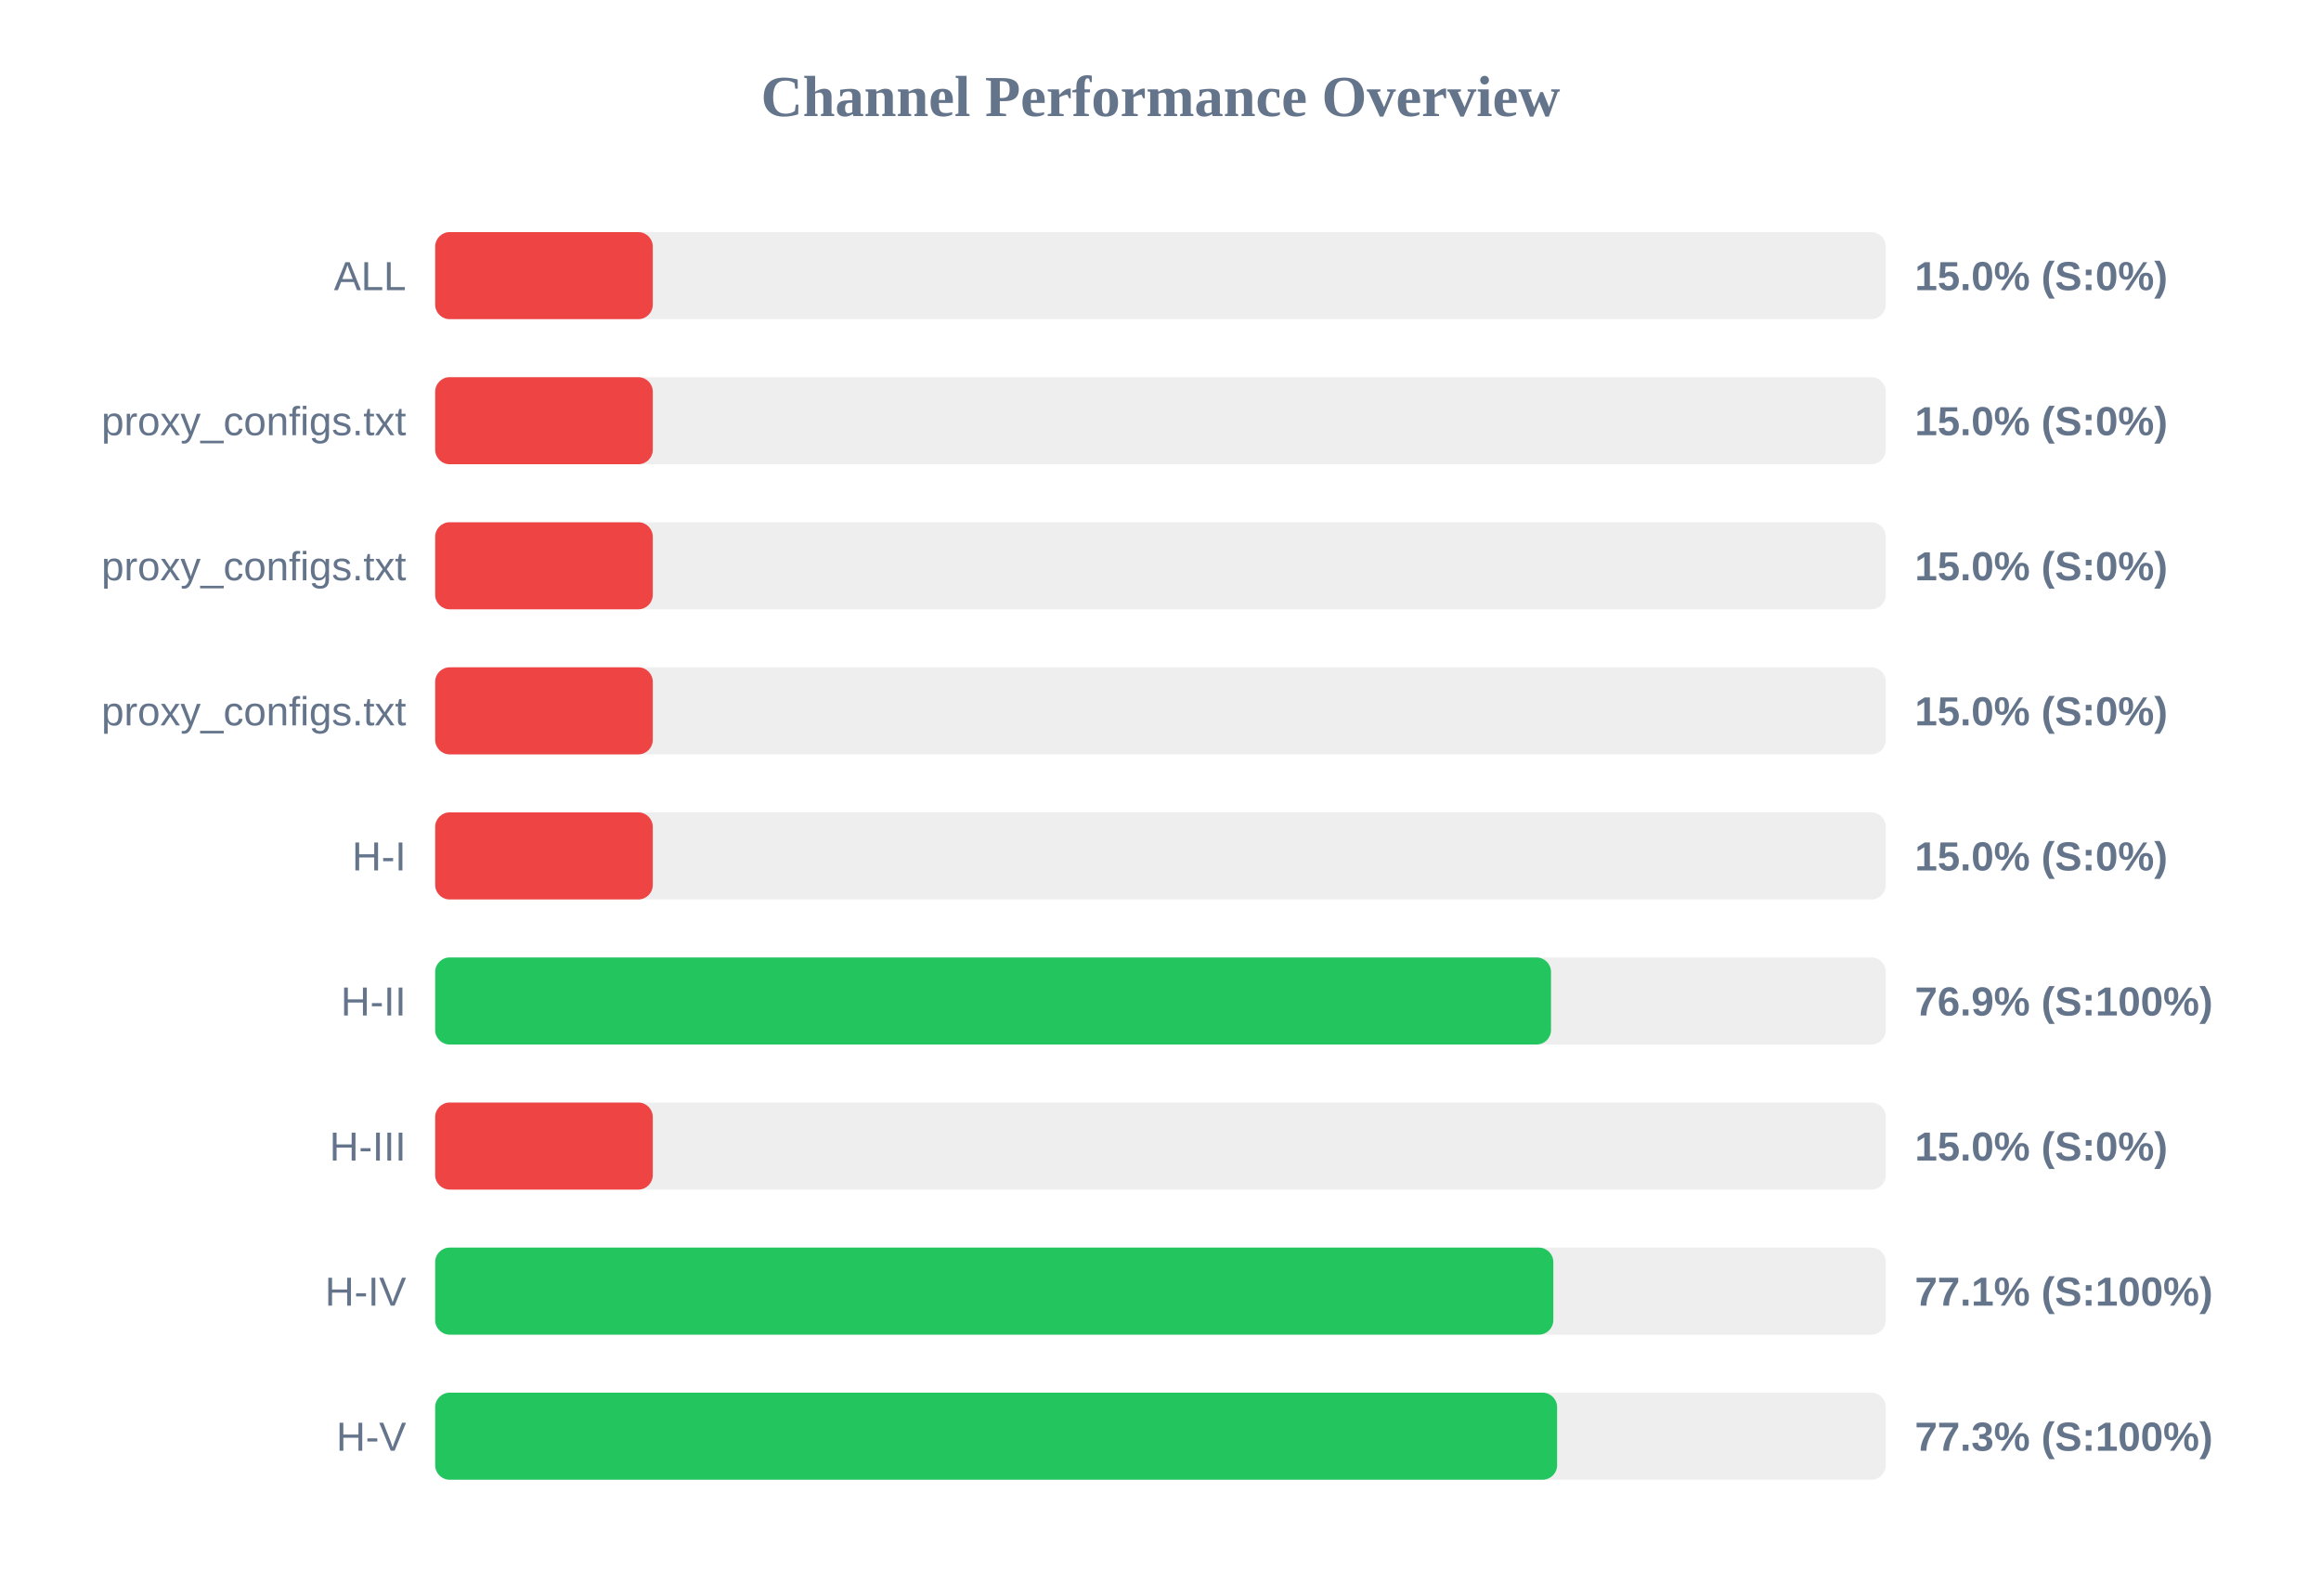
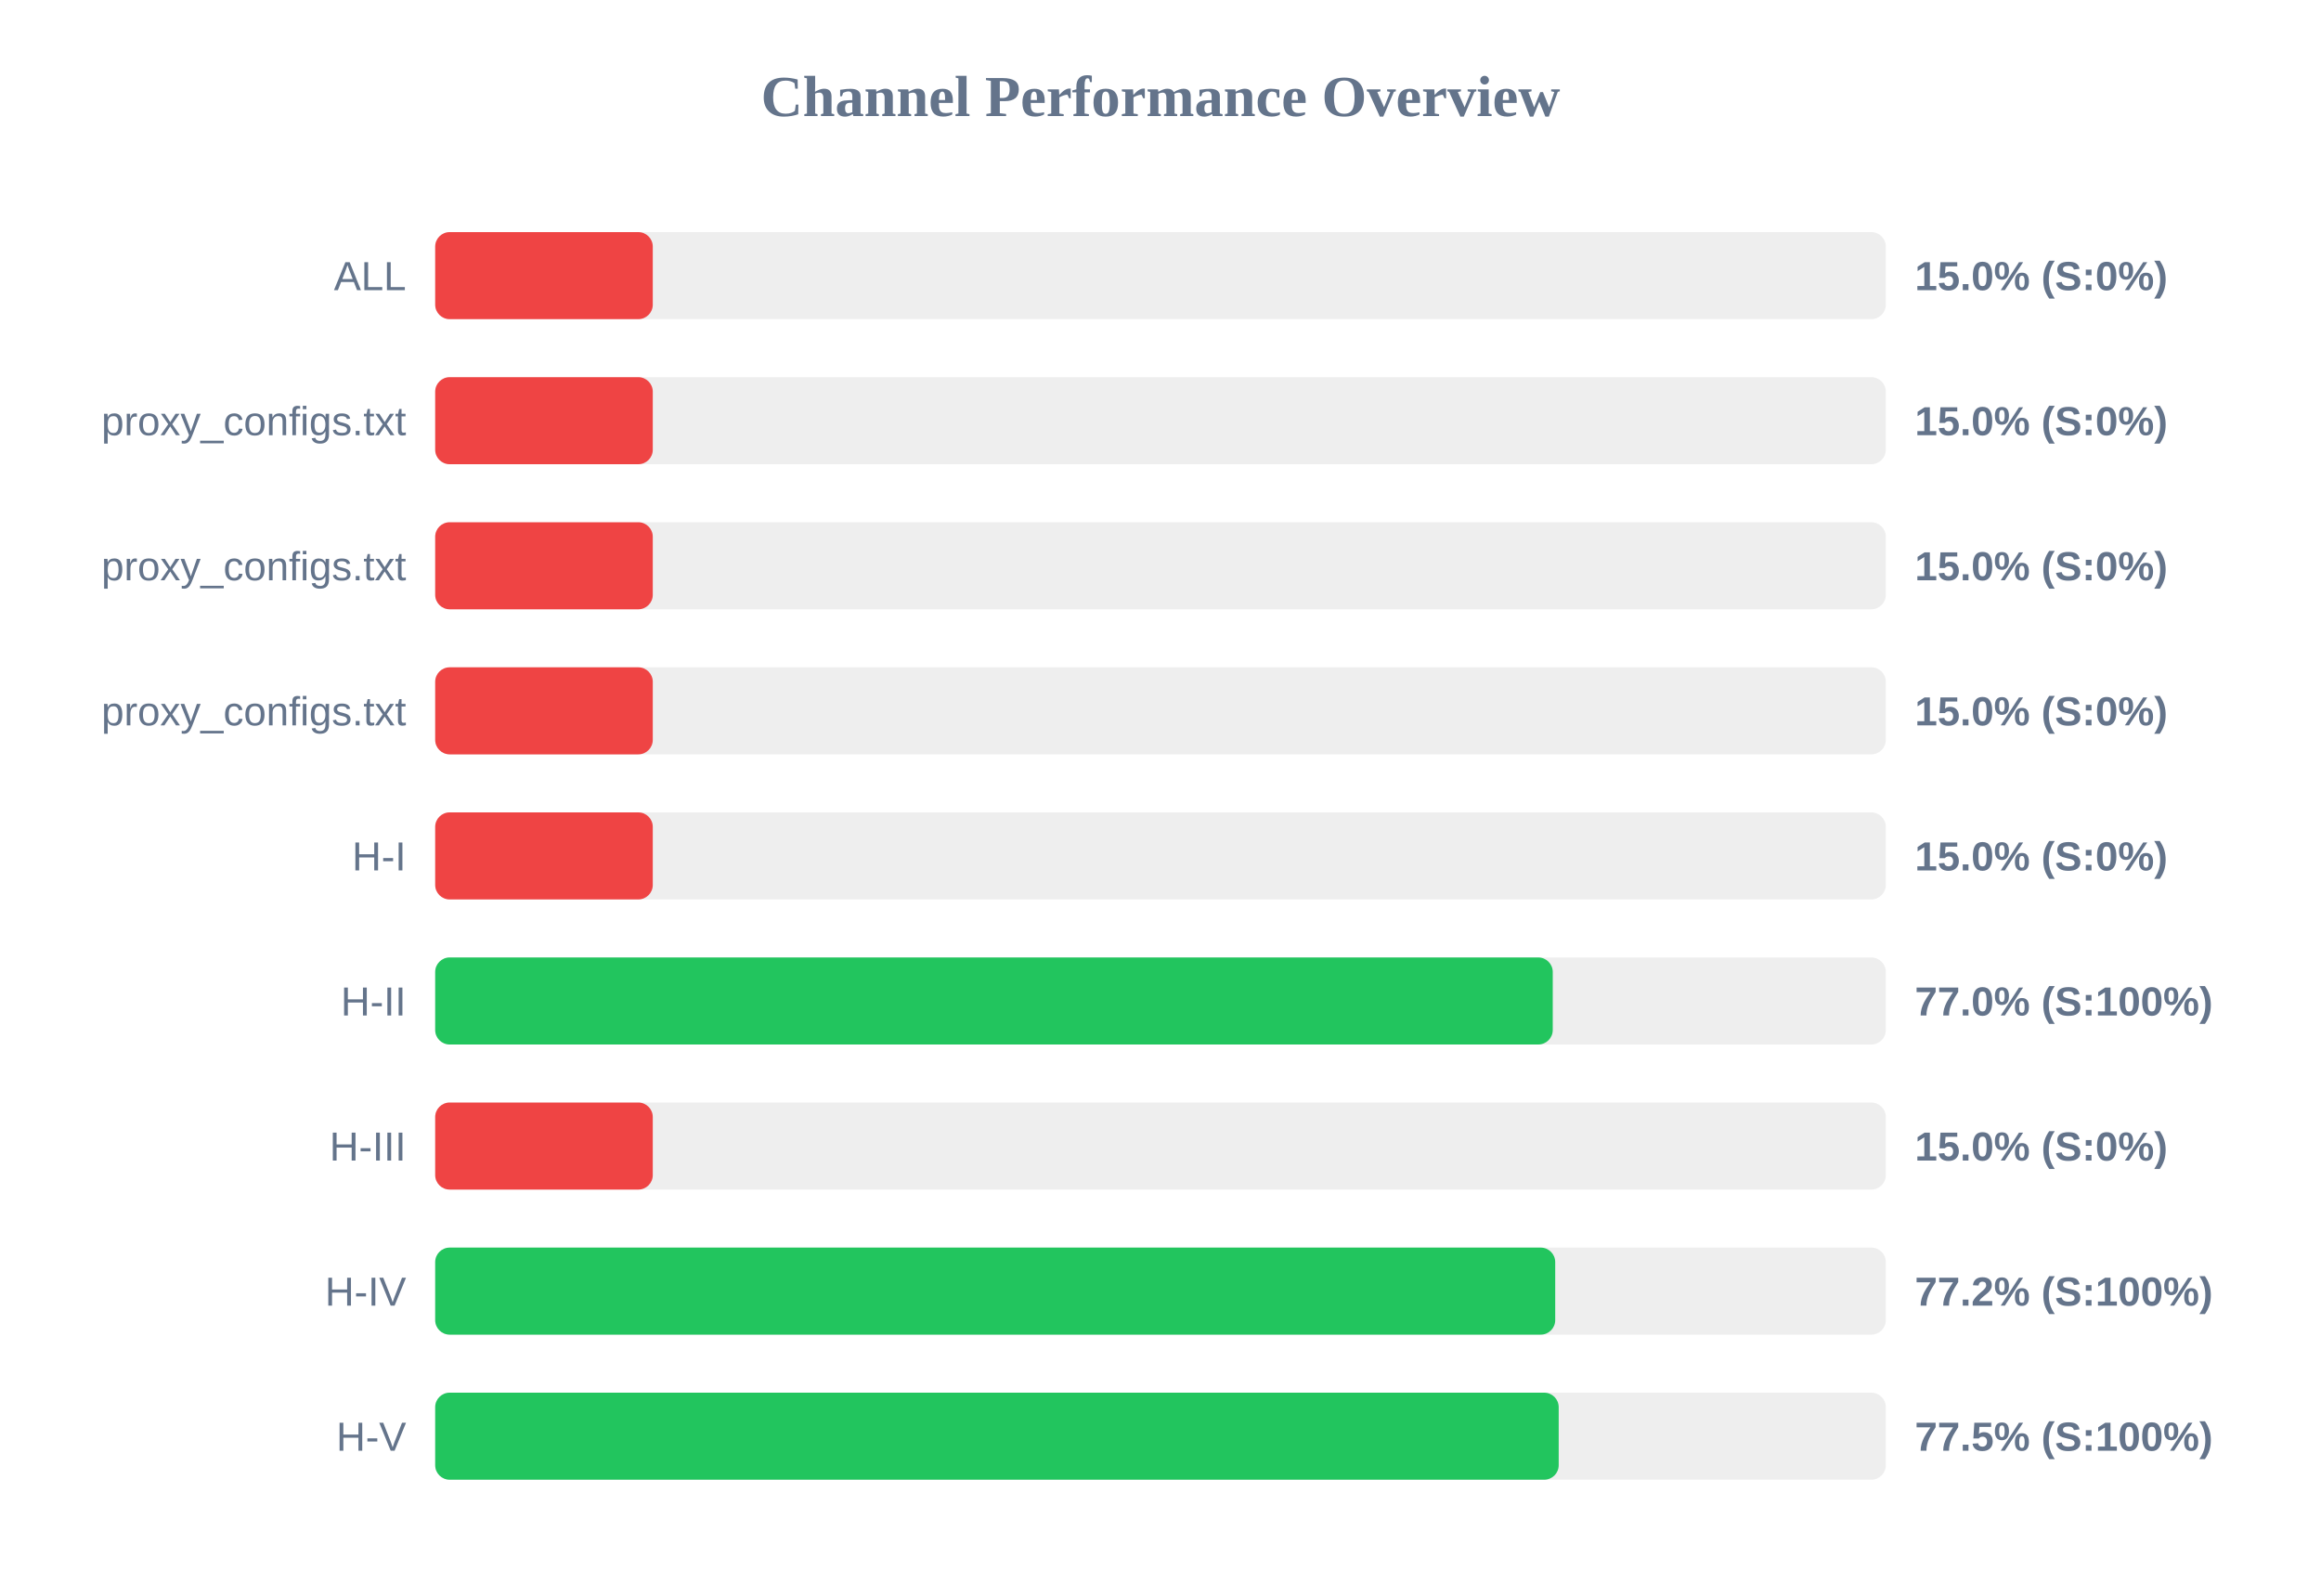
<svg xmlns="http://www.w3.org/2000/svg" width="800" height="550" version="1.1">
  <style>
        .row { font: 14px Arial; fill: #64748b; }
        .score { font: bold 14px Arial; fill: #64748b; }
    </style>
  <text x="400" y="40" text-anchor="middle" font-size="20px" font-weight="bold" fill="#64748b">Channel Performance Overview</text>
  <rect x="150" y="80" width="500" height="30" fill="#eee" rx="5" />
  <rect x="150" y="80" width="75.0" height="30" fill="#ef4444" rx="5" />
  <text x="140" y="100" text-anchor="end" class="row">ALL</text>
  <text x="660" y="100" text-anchor="start" class="score">15.0% (S:0%)</text>
  <rect x="150" y="130" width="500" height="30" fill="#eee" rx="5" />
  <rect x="150" y="130" width="75.0" height="30" fill="#ef4444" rx="5" />
  <text x="140" y="150" text-anchor="end" class="row">proxy_configs.txt</text>
  <text x="660" y="150" text-anchor="start" class="score">15.0% (S:0%)</text>
  <rect x="150" y="180" width="500" height="30" fill="#eee" rx="5" />
  <rect x="150" y="180" width="75.0" height="30" fill="#ef4444" rx="5" />
  <text x="140" y="200" text-anchor="end" class="row">proxy_configs.txt</text>
  <text x="660" y="200" text-anchor="start" class="score">15.0% (S:0%)</text>
  <rect x="150" y="230" width="500" height="30" fill="#eee" rx="5" />
  <rect x="150" y="230" width="75.0" height="30" fill="#ef4444" rx="5" />
  <text x="140" y="250" text-anchor="end" class="row">proxy_configs.txt</text>
  <text x="660" y="250" text-anchor="start" class="score">15.0% (S:0%)</text>
  <rect x="150" y="280" width="500" height="30" fill="#eee" rx="5" />
  <rect x="150" y="280" width="75.0" height="30" fill="#ef4444" rx="5" />
  <text x="140" y="300" text-anchor="end" class="row">H-I</text>
  <text x="660" y="300" text-anchor="start" class="score">15.0% (S:0%)</text>
  <rect x="150" y="330" width="500" height="30" fill="#eee" rx="5" />
-   <rect x="150" y="330" width="384.6" height="30" fill="#22c55e" rx="5" />
+   <rect x="150" y="330" width="385.2" height="30" fill="#22c55e" rx="5" />
  <text x="140" y="350" text-anchor="end" class="row">H-II</text>
-   <text x="660" y="350" text-anchor="start" class="score">76.9% (S:100%)</text>
+   <text x="660" y="350" text-anchor="start" class="score">77.0% (S:100%)</text>
  <rect x="150" y="380" width="500" height="30" fill="#eee" rx="5" />
  <rect x="150" y="380" width="75.0" height="30" fill="#ef4444" rx="5" />
  <text x="140" y="400" text-anchor="end" class="row">H-III</text>
  <text x="660" y="400" text-anchor="start" class="score">15.0% (S:0%)</text>
  <rect x="150" y="430" width="500" height="30" fill="#eee" rx="5" />
-   <rect x="150" y="430" width="385.4" height="30" fill="#22c55e" rx="5" />
+   <rect x="150" y="430" width="386.05" height="30" fill="#22c55e" rx="5" />
  <text x="140" y="450" text-anchor="end" class="row">H-IV</text>
-   <text x="660" y="450" text-anchor="start" class="score">77.1% (S:100%)</text>
+   <text x="660" y="450" text-anchor="start" class="score">77.2% (S:100%)</text>
  <rect x="150" y="480" width="500" height="30" fill="#eee" rx="5" />
-   <rect x="150" y="480" width="386.7" height="30" fill="#22c55e" rx="5" />
+   <rect x="150" y="480" width="387.25" height="30" fill="#22c55e" rx="5" />
  <text x="140" y="500" text-anchor="end" class="row">H-V</text>
-   <text x="660" y="500" text-anchor="start" class="score">77.3% (S:100%)</text>
+   <text x="660" y="500" text-anchor="start" class="score">77.5% (S:100%)</text>
</svg>
